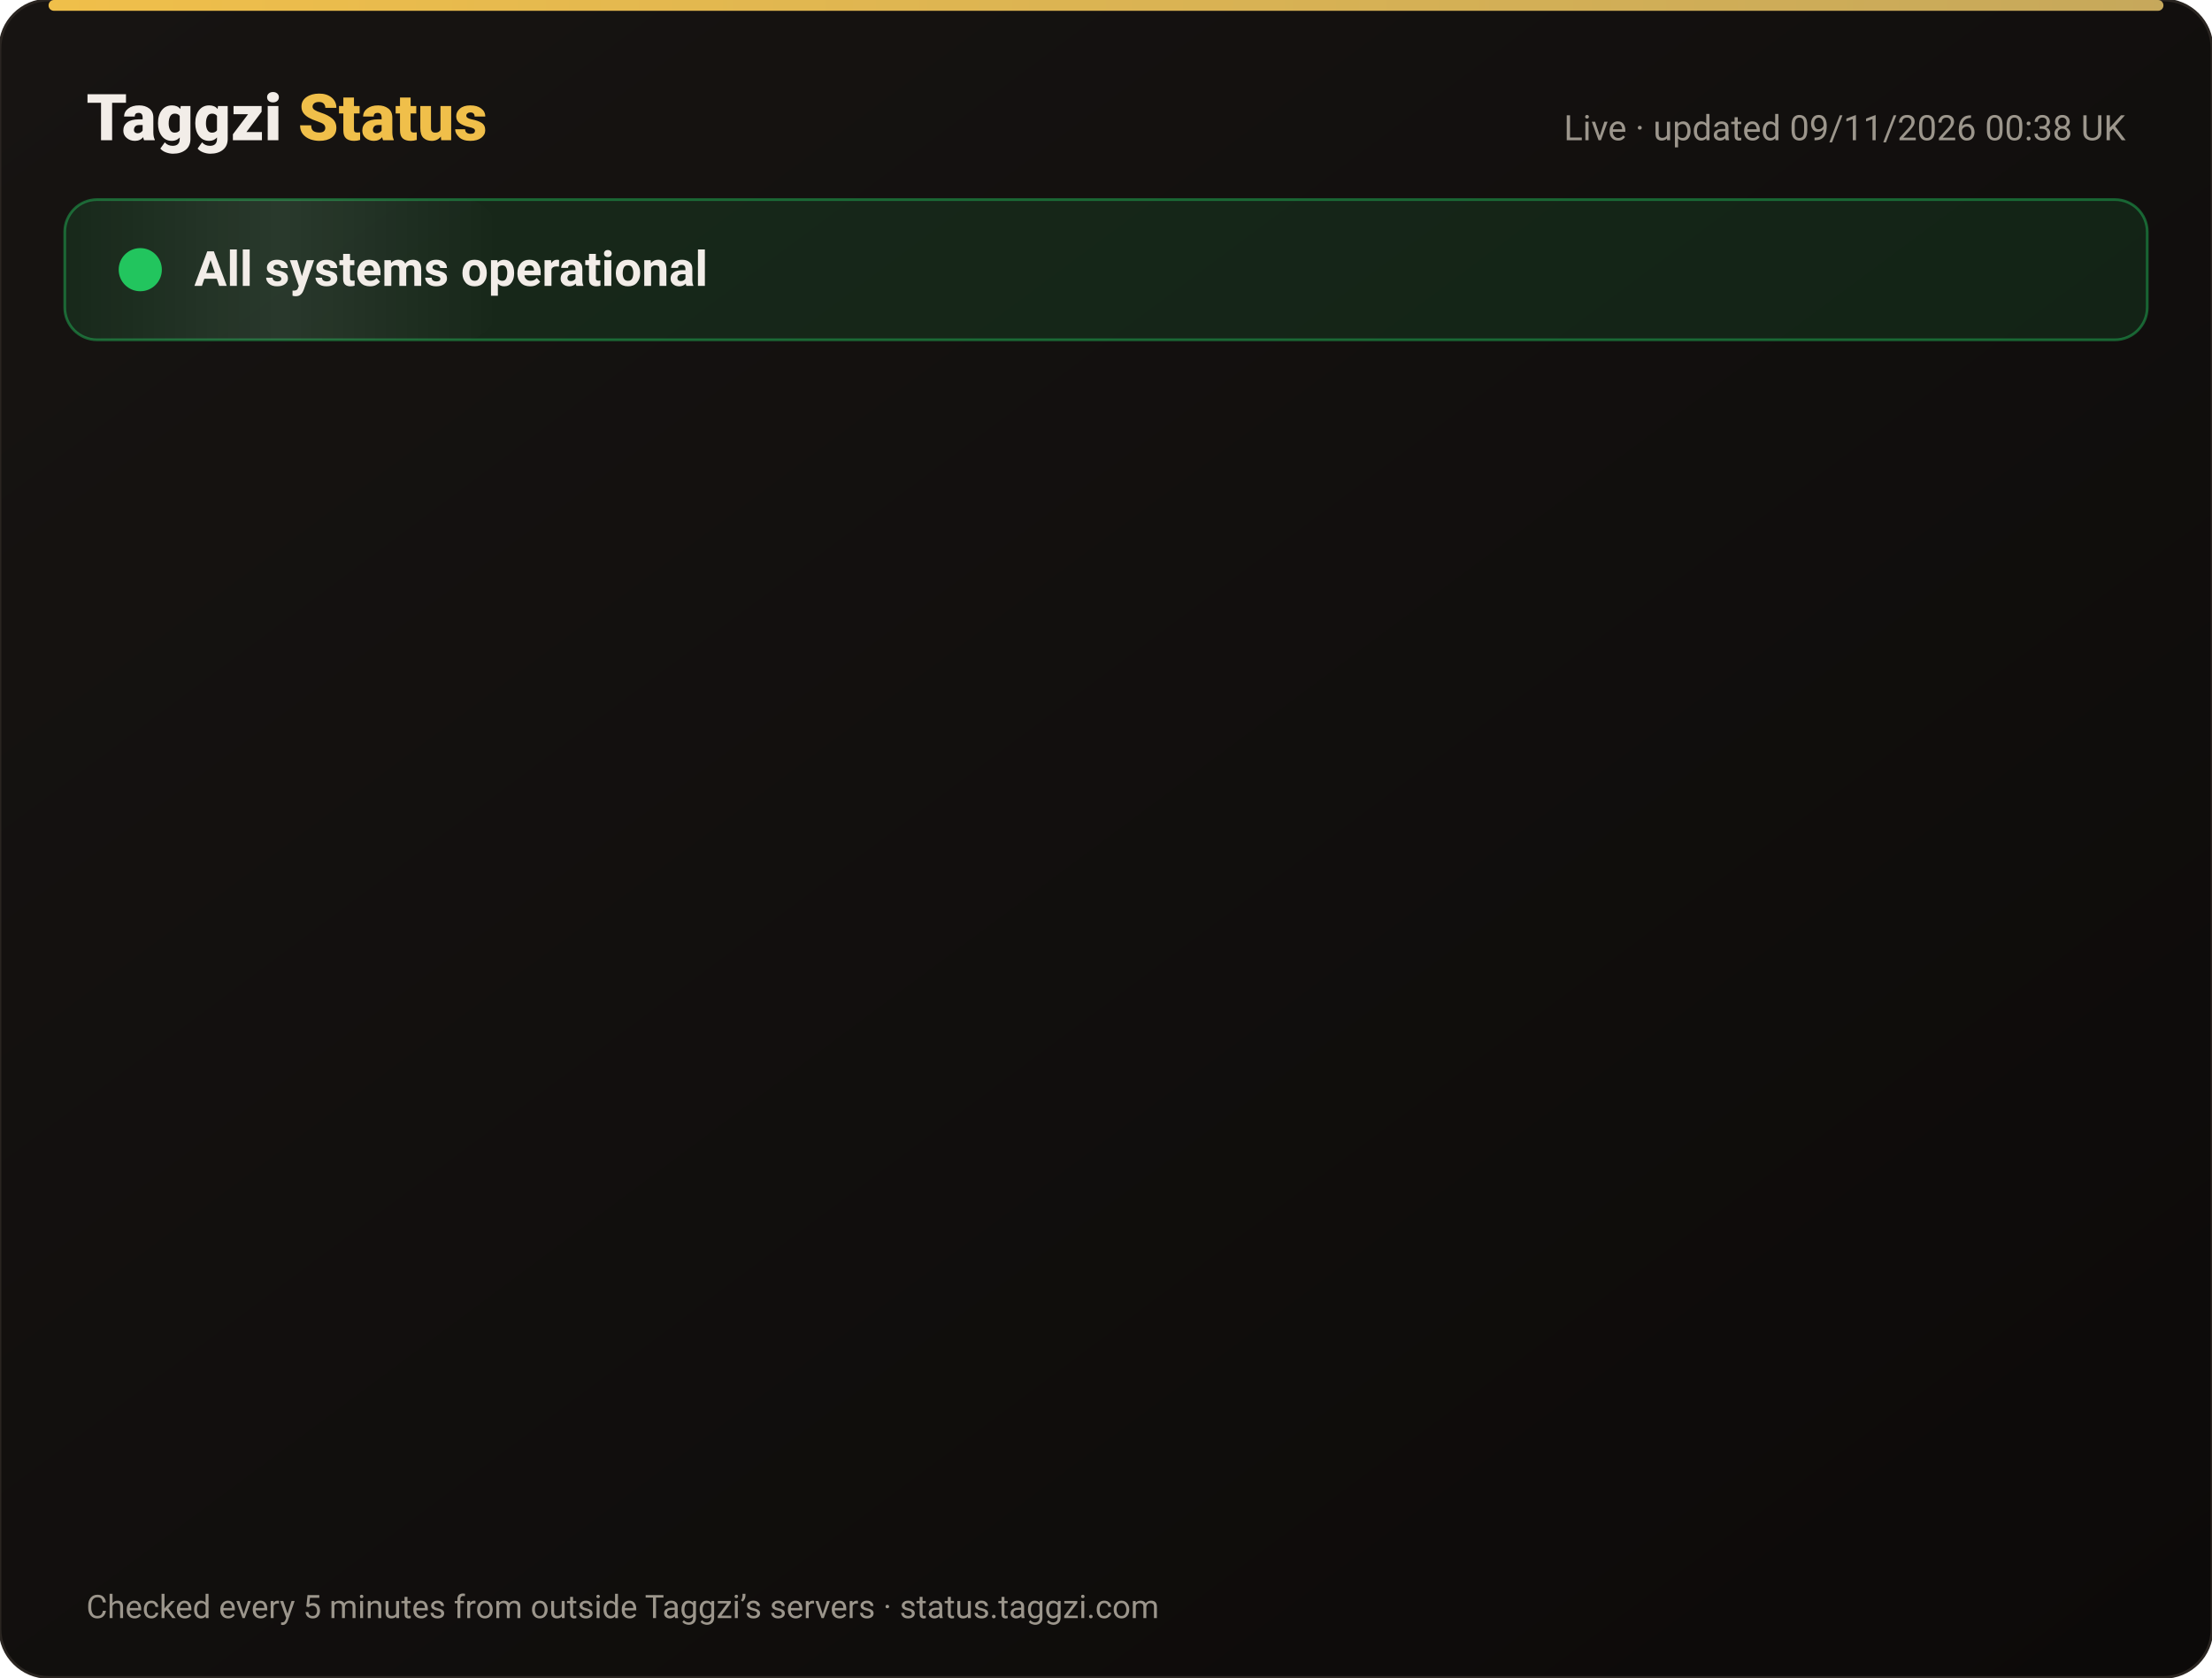
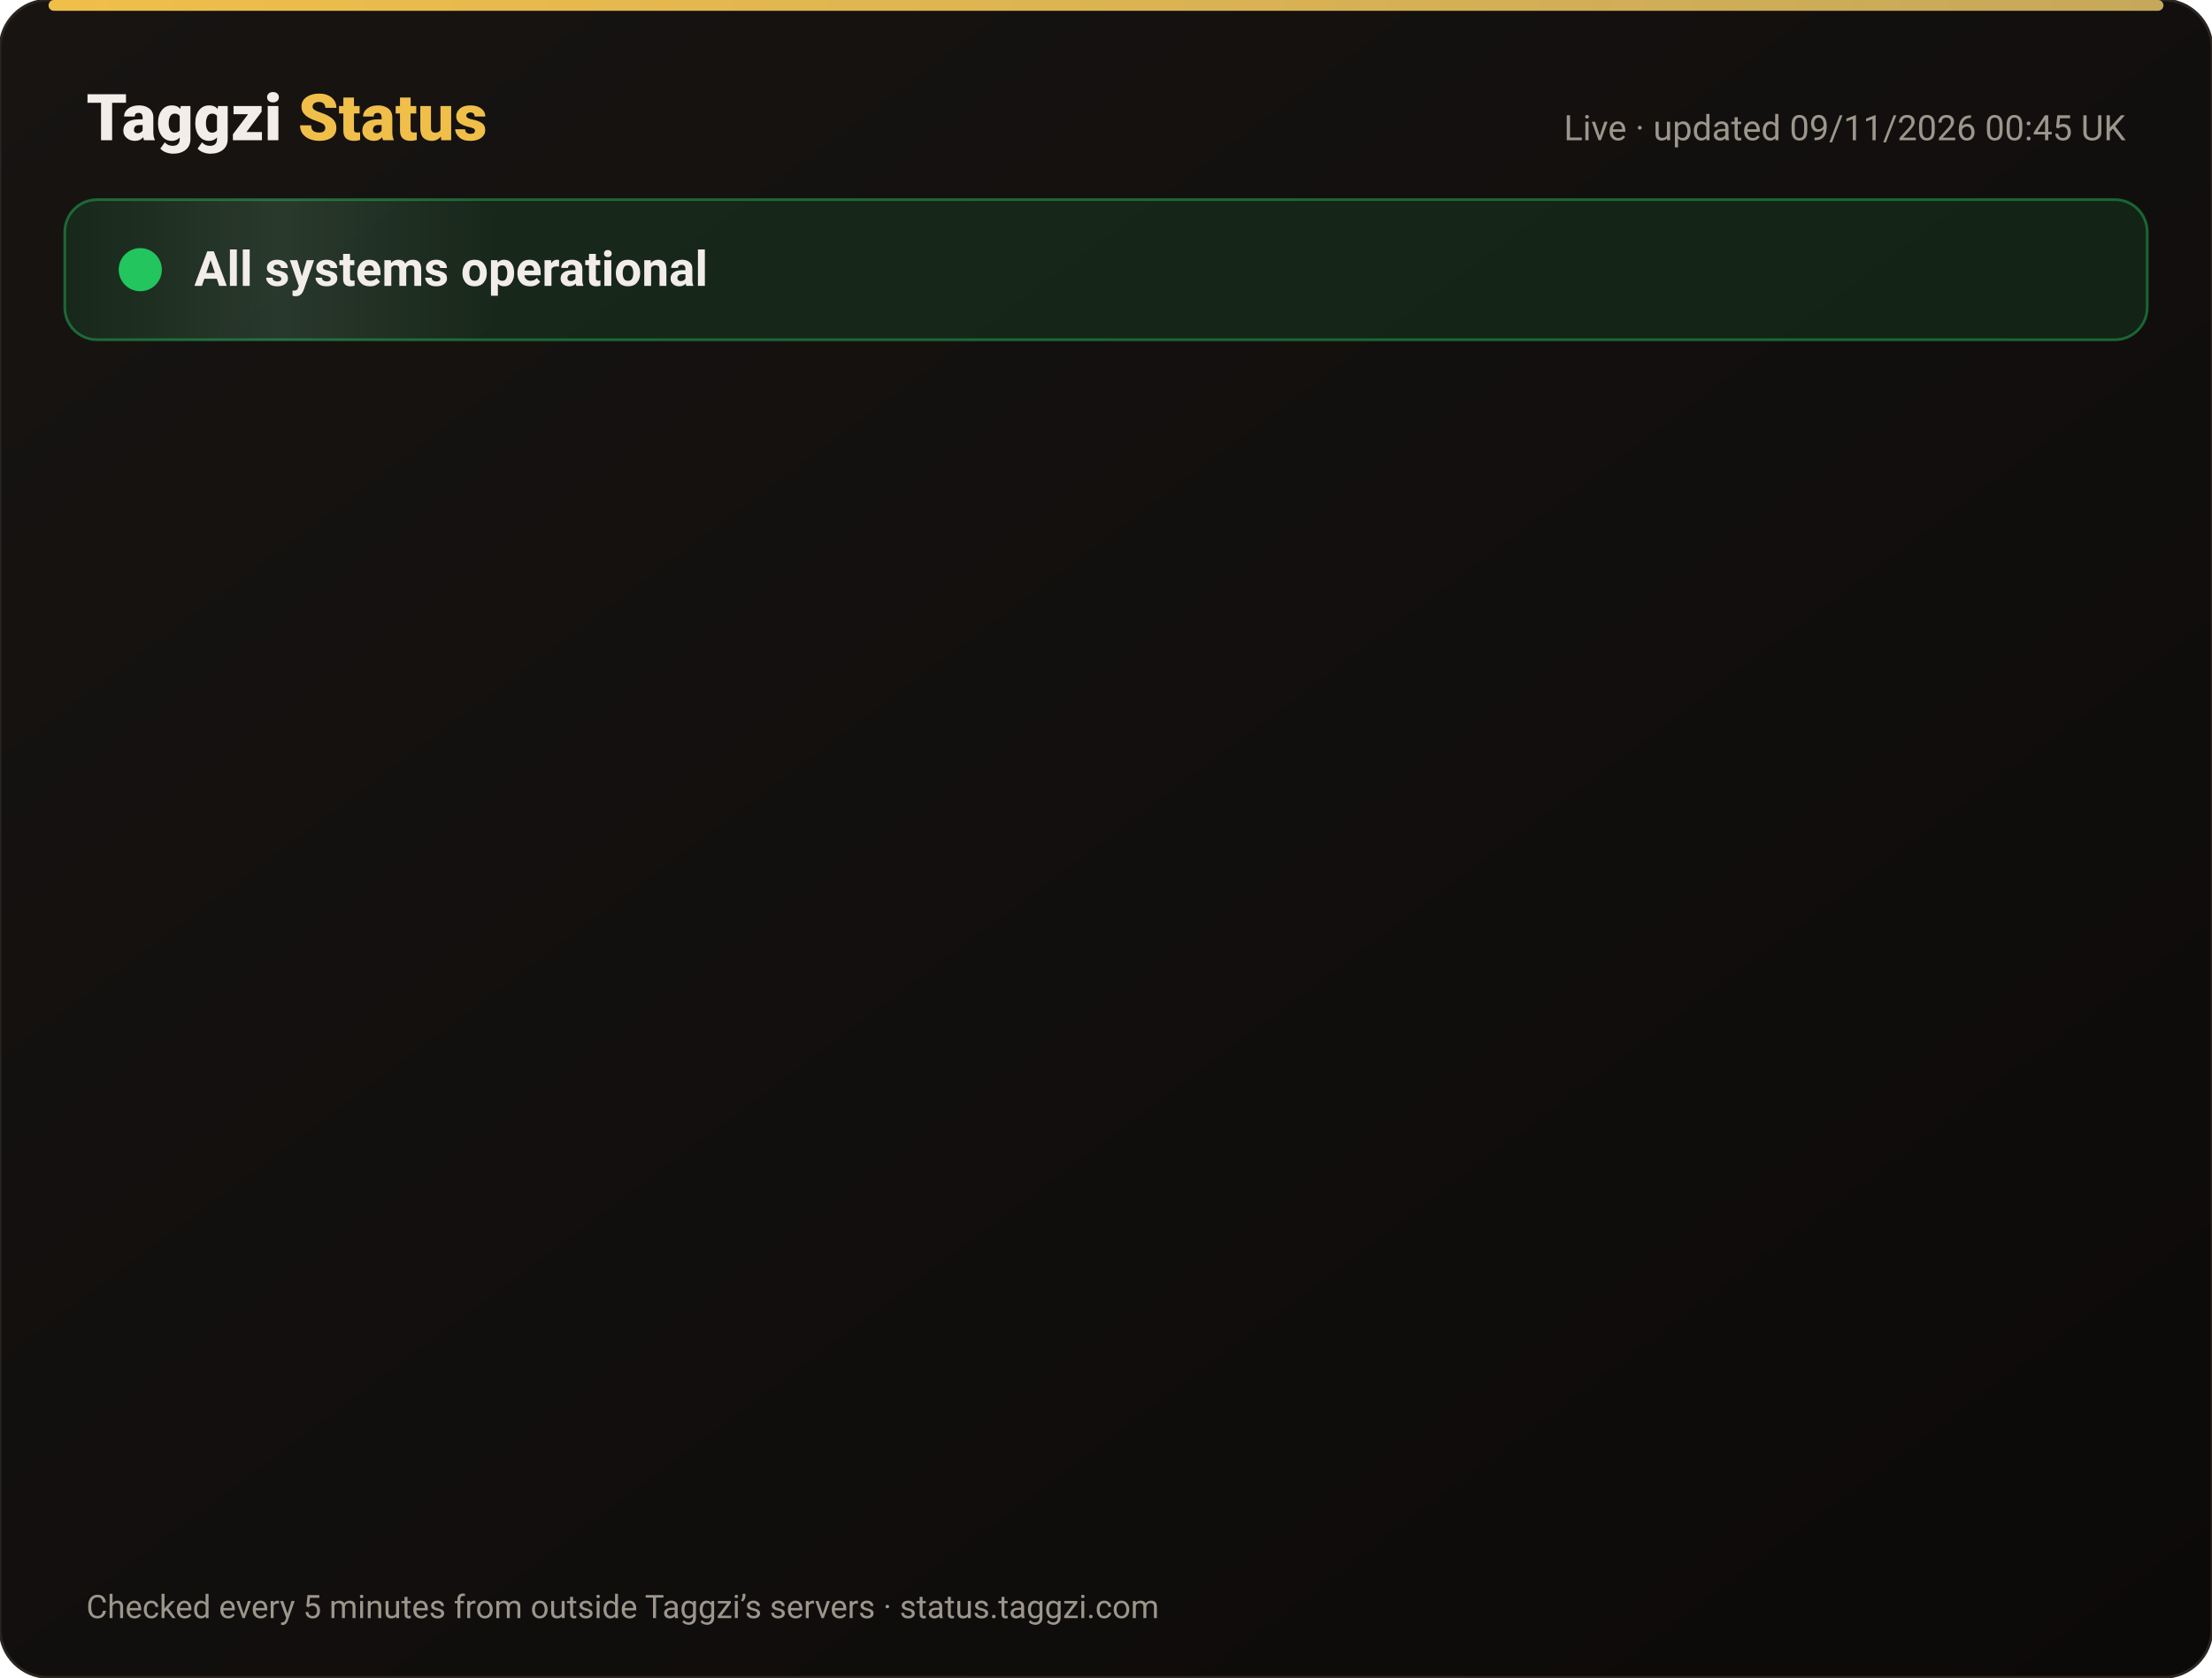
<svg xmlns="http://www.w3.org/2000/svg" width="820" height="622" viewBox="0 0 820 622" font-family="-apple-system,Segoe UI,Roboto,Helvetica,Arial,sans-serif">
  <defs>
    <linearGradient id="bg" x1="0" y1="0" x2="1" y2="1">
      <stop offset="0" stop-color="#171412" />
      <stop offset="1" stop-color="#0C0A09" />
    </linearGradient>
    <linearGradient id="gold" x1="0" x2="1">
      <stop offset="0" stop-color="#F0BF4A" />
      <stop offset="1" stop-color="#c6a85b" />
    </linearGradient>
    <linearGradient id="shine" x1="0" x2="1">
      <stop offset="0" stop-color="#fff" stop-opacity="0" />
      <stop offset=".5" stop-color="#fff" stop-opacity=".08" />
      <stop offset="1" stop-color="#fff" stop-opacity="0" />
    </linearGradient>
  </defs>
  <rect width="820" height="622" rx="18" fill="url(#bg)" stroke="#2a2521" />
  <rect x="18" y="0" width="784" height="4" rx="2" fill="url(#gold)" />
  <text x="32" y="52" font-size="24" font-weight="800" fill="#F2EDE8">Taggzi <tspan fill="#F0BF4A">Status</tspan>
  </text>
-   <text x="788" y="52" font-size="13" fill="#9C968C" text-anchor="end">Live · updated 09/11/2026 00:38 UK</text>
+   <text x="788" y="52" font-size="13" fill="#9C968C" text-anchor="end">Live · updated 09/11/2026 00:45 UK</text>
  <rect x="24" y="74" width="772" height="52" rx="12" fill="#22c55e" fill-opacity=".12" stroke="#22c55e" stroke-opacity=".45" />
  <rect x="24" y="74" width="160" height="52" rx="12" fill="url(#shine)">
    <animate attributeName="x" from="-160" to="820" dur="4s" repeatCount="indefinite" />
  </rect>
  <circle cx="52" cy="100" r="7" fill="#22c55e" />
  <circle cx="52" cy="100" r="7" fill="none" stroke="#22c55e" stroke-width="2">
    <animate attributeName="r" values="7;15;7" dur="2s" repeatCount="indefinite" />
    <animate attributeName="opacity" values=".9;0;.9" dur="2s" repeatCount="indefinite" />
  </circle>
  <text x="72" y="106" font-size="18" font-weight="700" fill="#F2EDE8">All systems operational</text>
  <g opacity="0">
    <animate attributeName="opacity" from="0" to="1" begin="0.00s" dur=".6s" fill="freeze" />
    <line x1="32" y1="188" x2="788" y2="188" stroke="#2a2521" />
    <circle cx="44" cy="166" r="6" fill="#22c55e">
      <animate attributeName="opacity" values="1;.45;1" dur="2.4s" begin="0.00s" repeatCount="indefinite" />
    </circle>
    <text x="62" y="171" font-size="15" font-weight="650" fill="#F2EDE8">Website</text>
    <text x="630" y="171" font-size="13" fill="#9C968C" text-anchor="end">99.97% uptime</text>
    <rect x="648" y="154" width="140" height="24" rx="12" fill="#22c55e" fill-opacity=".14" stroke="#22c55e" stroke-opacity=".5" />
    <text x="718" y="171" font-size="12" font-weight="700" fill="#22c55e" text-anchor="middle">Operational</text>
  </g>
  <g opacity="0">
    <animate attributeName="opacity" from="0" to="1" begin="0.15s" dur=".6s" fill="freeze" />
    <line x1="32" y1="234" x2="788" y2="234" stroke="#2a2521" />
    <circle cx="44" cy="212" r="6" fill="#22c55e">
      <animate attributeName="opacity" values="1;.45;1" dur="2.4s" begin="0.15s" repeatCount="indefinite" />
    </circle>
    <text x="62" y="217" font-size="15" font-weight="650" fill="#F2EDE8">Tag scans</text>
    <text x="630" y="217" font-size="13" fill="#9C968C" text-anchor="end">99.97% uptime</text>
    <rect x="648" y="200" width="140" height="24" rx="12" fill="#22c55e" fill-opacity=".14" stroke="#22c55e" stroke-opacity=".5" />
    <text x="718" y="217" font-size="12" font-weight="700" fill="#22c55e" text-anchor="middle">Operational</text>
  </g>
  <g opacity="0">
    <animate attributeName="opacity" from="0" to="1" begin="0.30s" dur=".6s" fill="freeze" />
    <line x1="32" y1="280" x2="788" y2="280" stroke="#2a2521" />
    <circle cx="44" cy="258" r="6" fill="#22c55e">
      <animate attributeName="opacity" values="1;.45;1" dur="2.4s" begin="0.30s" repeatCount="indefinite" />
    </circle>
    <text x="62" y="263" font-size="15" font-weight="650" fill="#F2EDE8">Manual tag lookup</text>
    <text x="630" y="263" font-size="13" fill="#9C968C" text-anchor="end">99.97% uptime</text>
    <rect x="648" y="246" width="140" height="24" rx="12" fill="#22c55e" fill-opacity=".14" stroke="#22c55e" stroke-opacity=".5" />
    <text x="718" y="263" font-size="12" font-weight="700" fill="#22c55e" text-anchor="middle">Operational</text>
  </g>
  <g opacity="0">
    <animate attributeName="opacity" from="0" to="1" begin="0.45s" dur=".6s" fill="freeze" />
    <line x1="32" y1="326" x2="788" y2="326" stroke="#2a2521" />
    <circle cx="44" cy="304" r="6" fill="#22c55e">
      <animate attributeName="opacity" values="1;.45;1" dur="2.4s" begin="0.45s" repeatCount="indefinite" />
    </circle>
    <text x="62" y="309" font-size="15" font-weight="650" fill="#F2EDE8">App &amp; login</text>
    <text x="630" y="309" font-size="13" fill="#9C968C" text-anchor="end">99.97% uptime</text>
    <rect x="648" y="292" width="140" height="24" rx="12" fill="#22c55e" fill-opacity=".14" stroke="#22c55e" stroke-opacity=".5" />
    <text x="718" y="309" font-size="12" font-weight="700" fill="#22c55e" text-anchor="middle">Operational</text>
  </g>
  <g opacity="0">
    <animate attributeName="opacity" from="0" to="1" begin="0.60s" dur=".6s" fill="freeze" />
    <line x1="32" y1="372" x2="788" y2="372" stroke="#2a2521" />
    <circle cx="44" cy="350" r="6" fill="#22c55e">
      <animate attributeName="opacity" values="1;.45;1" dur="2.4s" begin="0.60s" repeatCount="indefinite" />
    </circle>
    <text x="62" y="355" font-size="15" font-weight="650" fill="#F2EDE8">Community alerts</text>
    <text x="630" y="355" font-size="13" fill="#9C968C" text-anchor="end">99.97% uptime</text>
    <rect x="648" y="338" width="140" height="24" rx="12" fill="#22c55e" fill-opacity=".14" stroke="#22c55e" stroke-opacity=".5" />
    <text x="718" y="355" font-size="12" font-weight="700" fill="#22c55e" text-anchor="middle">Operational</text>
  </g>
  <g opacity="0">
    <animate attributeName="opacity" from="0" to="1" begin="0.75s" dur=".6s" fill="freeze" />
    <line x1="32" y1="418" x2="788" y2="418" stroke="#2a2521" />
    <circle cx="44" cy="396" r="6" fill="#22c55e">
      <animate attributeName="opacity" values="1;.45;1" dur="2.4s" begin="0.75s" repeatCount="indefinite" />
    </circle>
    <text x="62" y="401" font-size="15" font-weight="650" fill="#F2EDE8">Private calling</text>
    <text x="630" y="401" font-size="13" fill="#9C968C" text-anchor="end">99.97% uptime</text>
    <rect x="648" y="384" width="140" height="24" rx="12" fill="#22c55e" fill-opacity=".14" stroke="#22c55e" stroke-opacity=".5" />
    <text x="718" y="401" font-size="12" font-weight="700" fill="#22c55e" text-anchor="middle">Operational</text>
  </g>
  <g opacity="0">
    <animate attributeName="opacity" from="0" to="1" begin="0.90s" dur=".6s" fill="freeze" />
    <line x1="32" y1="464" x2="788" y2="464" stroke="#2a2521" />
    <circle cx="44" cy="442" r="6" fill="#22c55e">
      <animate attributeName="opacity" values="1;.45;1" dur="2.4s" begin="0.90s" repeatCount="indefinite" />
    </circle>
    <text x="62" y="447" font-size="15" font-weight="650" fill="#F2EDE8">Payments</text>
    <text x="630" y="447" font-size="13" fill="#9C968C" text-anchor="end">99.96% uptime</text>
    <rect x="648" y="430" width="140" height="24" rx="12" fill="#22c55e" fill-opacity=".14" stroke="#22c55e" stroke-opacity=".5" />
    <text x="718" y="447" font-size="12" font-weight="700" fill="#22c55e" text-anchor="middle">Operational</text>
  </g>
  <g opacity="0">
    <animate attributeName="opacity" from="0" to="1" begin="1.05s" dur=".6s" fill="freeze" />
    <line x1="32" y1="510" x2="788" y2="510" stroke="#2a2521" />
    <circle cx="44" cy="488" r="6" fill="#22c55e">
      <animate attributeName="opacity" values="1;.45;1" dur="2.4s" begin="1.05s" repeatCount="indefinite" />
    </circle>
    <text x="62" y="493" font-size="15" font-weight="650" fill="#F2EDE8">Email &amp; support</text>
    <text x="630" y="493" font-size="13" fill="#9C968C" text-anchor="end">99.97% uptime</text>
    <rect x="648" y="476" width="140" height="24" rx="12" fill="#22c55e" fill-opacity=".14" stroke="#22c55e" stroke-opacity=".5" />
    <text x="718" y="493" font-size="12" font-weight="700" fill="#22c55e" text-anchor="middle">Operational</text>
  </g>
  <g opacity="0">
    <animate attributeName="opacity" from="0" to="1" begin="1.20s" dur=".6s" fill="freeze" />
    <line x1="32" y1="556" x2="788" y2="556" stroke="#2a2521" />
    <circle cx="44" cy="534" r="6" fill="#22c55e">
      <animate attributeName="opacity" values="1;.45;1" dur="2.4s" begin="1.20s" repeatCount="indefinite" />
    </circle>
    <text x="62" y="539" font-size="15" font-weight="650" fill="#F2EDE8">Secure connection (SSL)</text>
    <text x="630" y="539" font-size="13" fill="#9C968C" text-anchor="end">100.00% uptime</text>
    <rect x="648" y="522" width="140" height="24" rx="12" fill="#22c55e" fill-opacity=".14" stroke="#22c55e" stroke-opacity=".5" />
    <text x="718" y="539" font-size="12" font-weight="700" fill="#22c55e" text-anchor="middle">Operational</text>
  </g>
  <text x="32" y="600" font-size="12" fill="#9C968C">Checked every 5 minutes from outside Taggzi’s servers · status.taggzi.com</text>
</svg>
